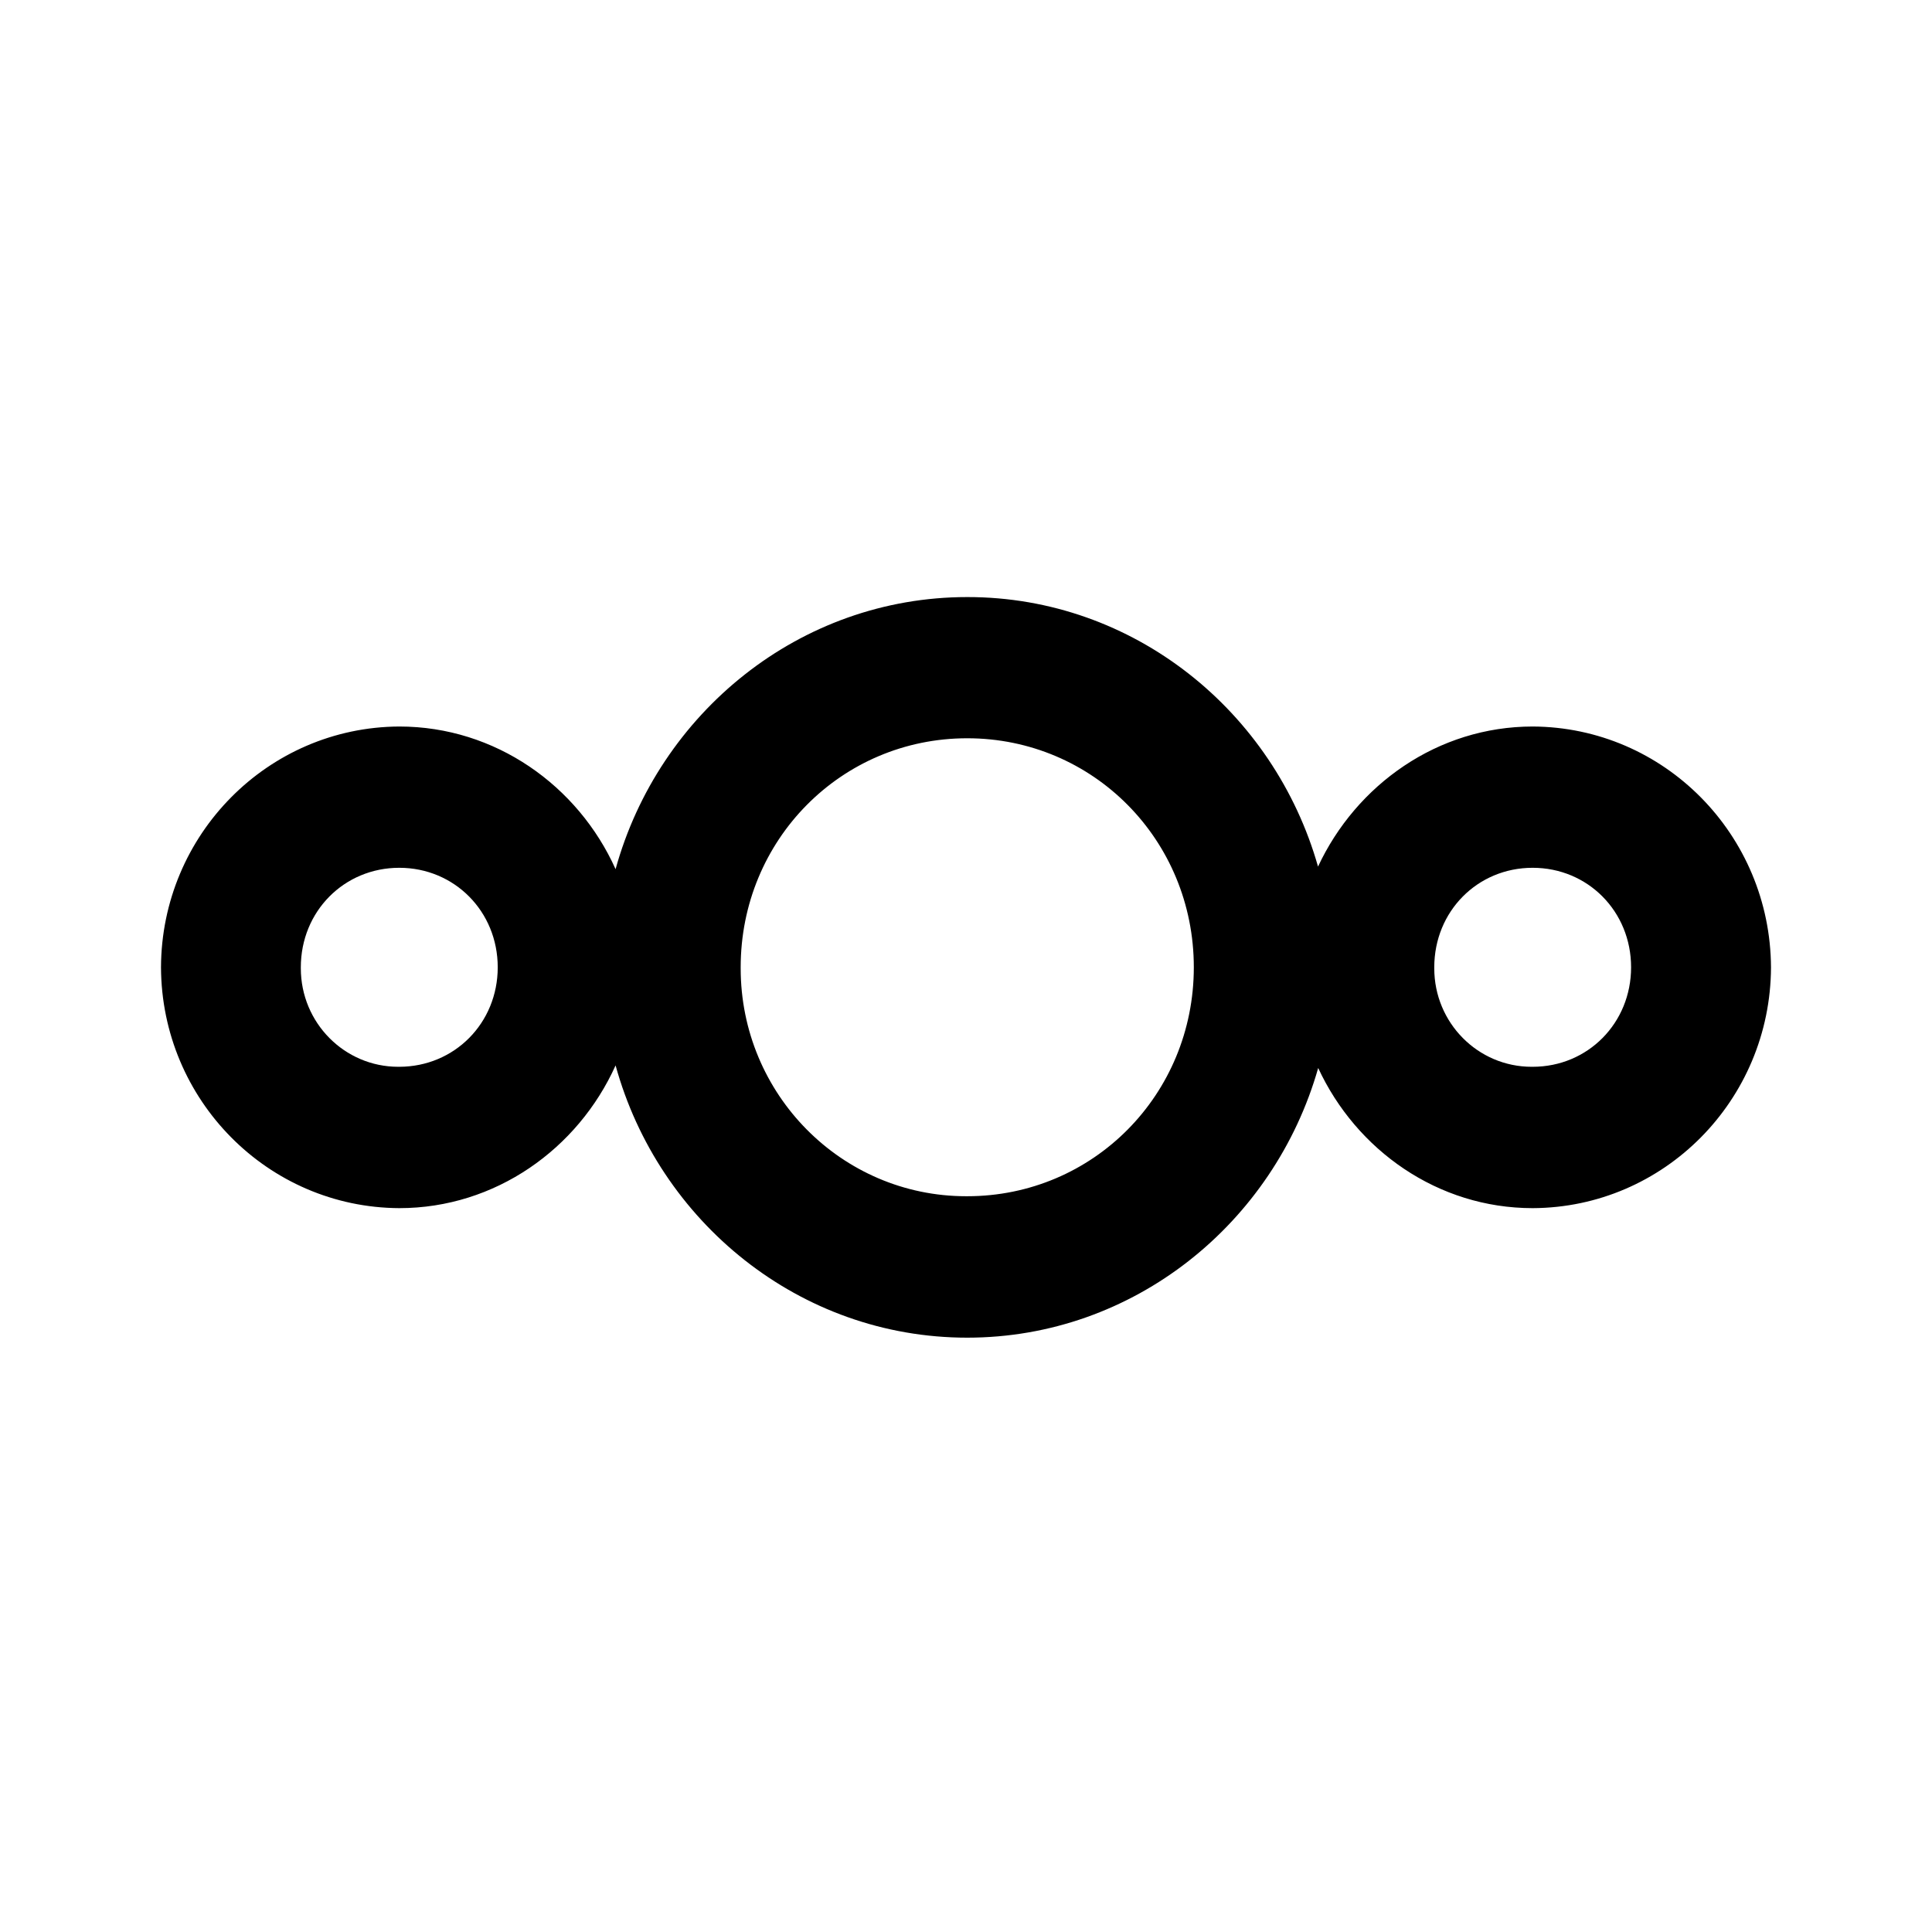
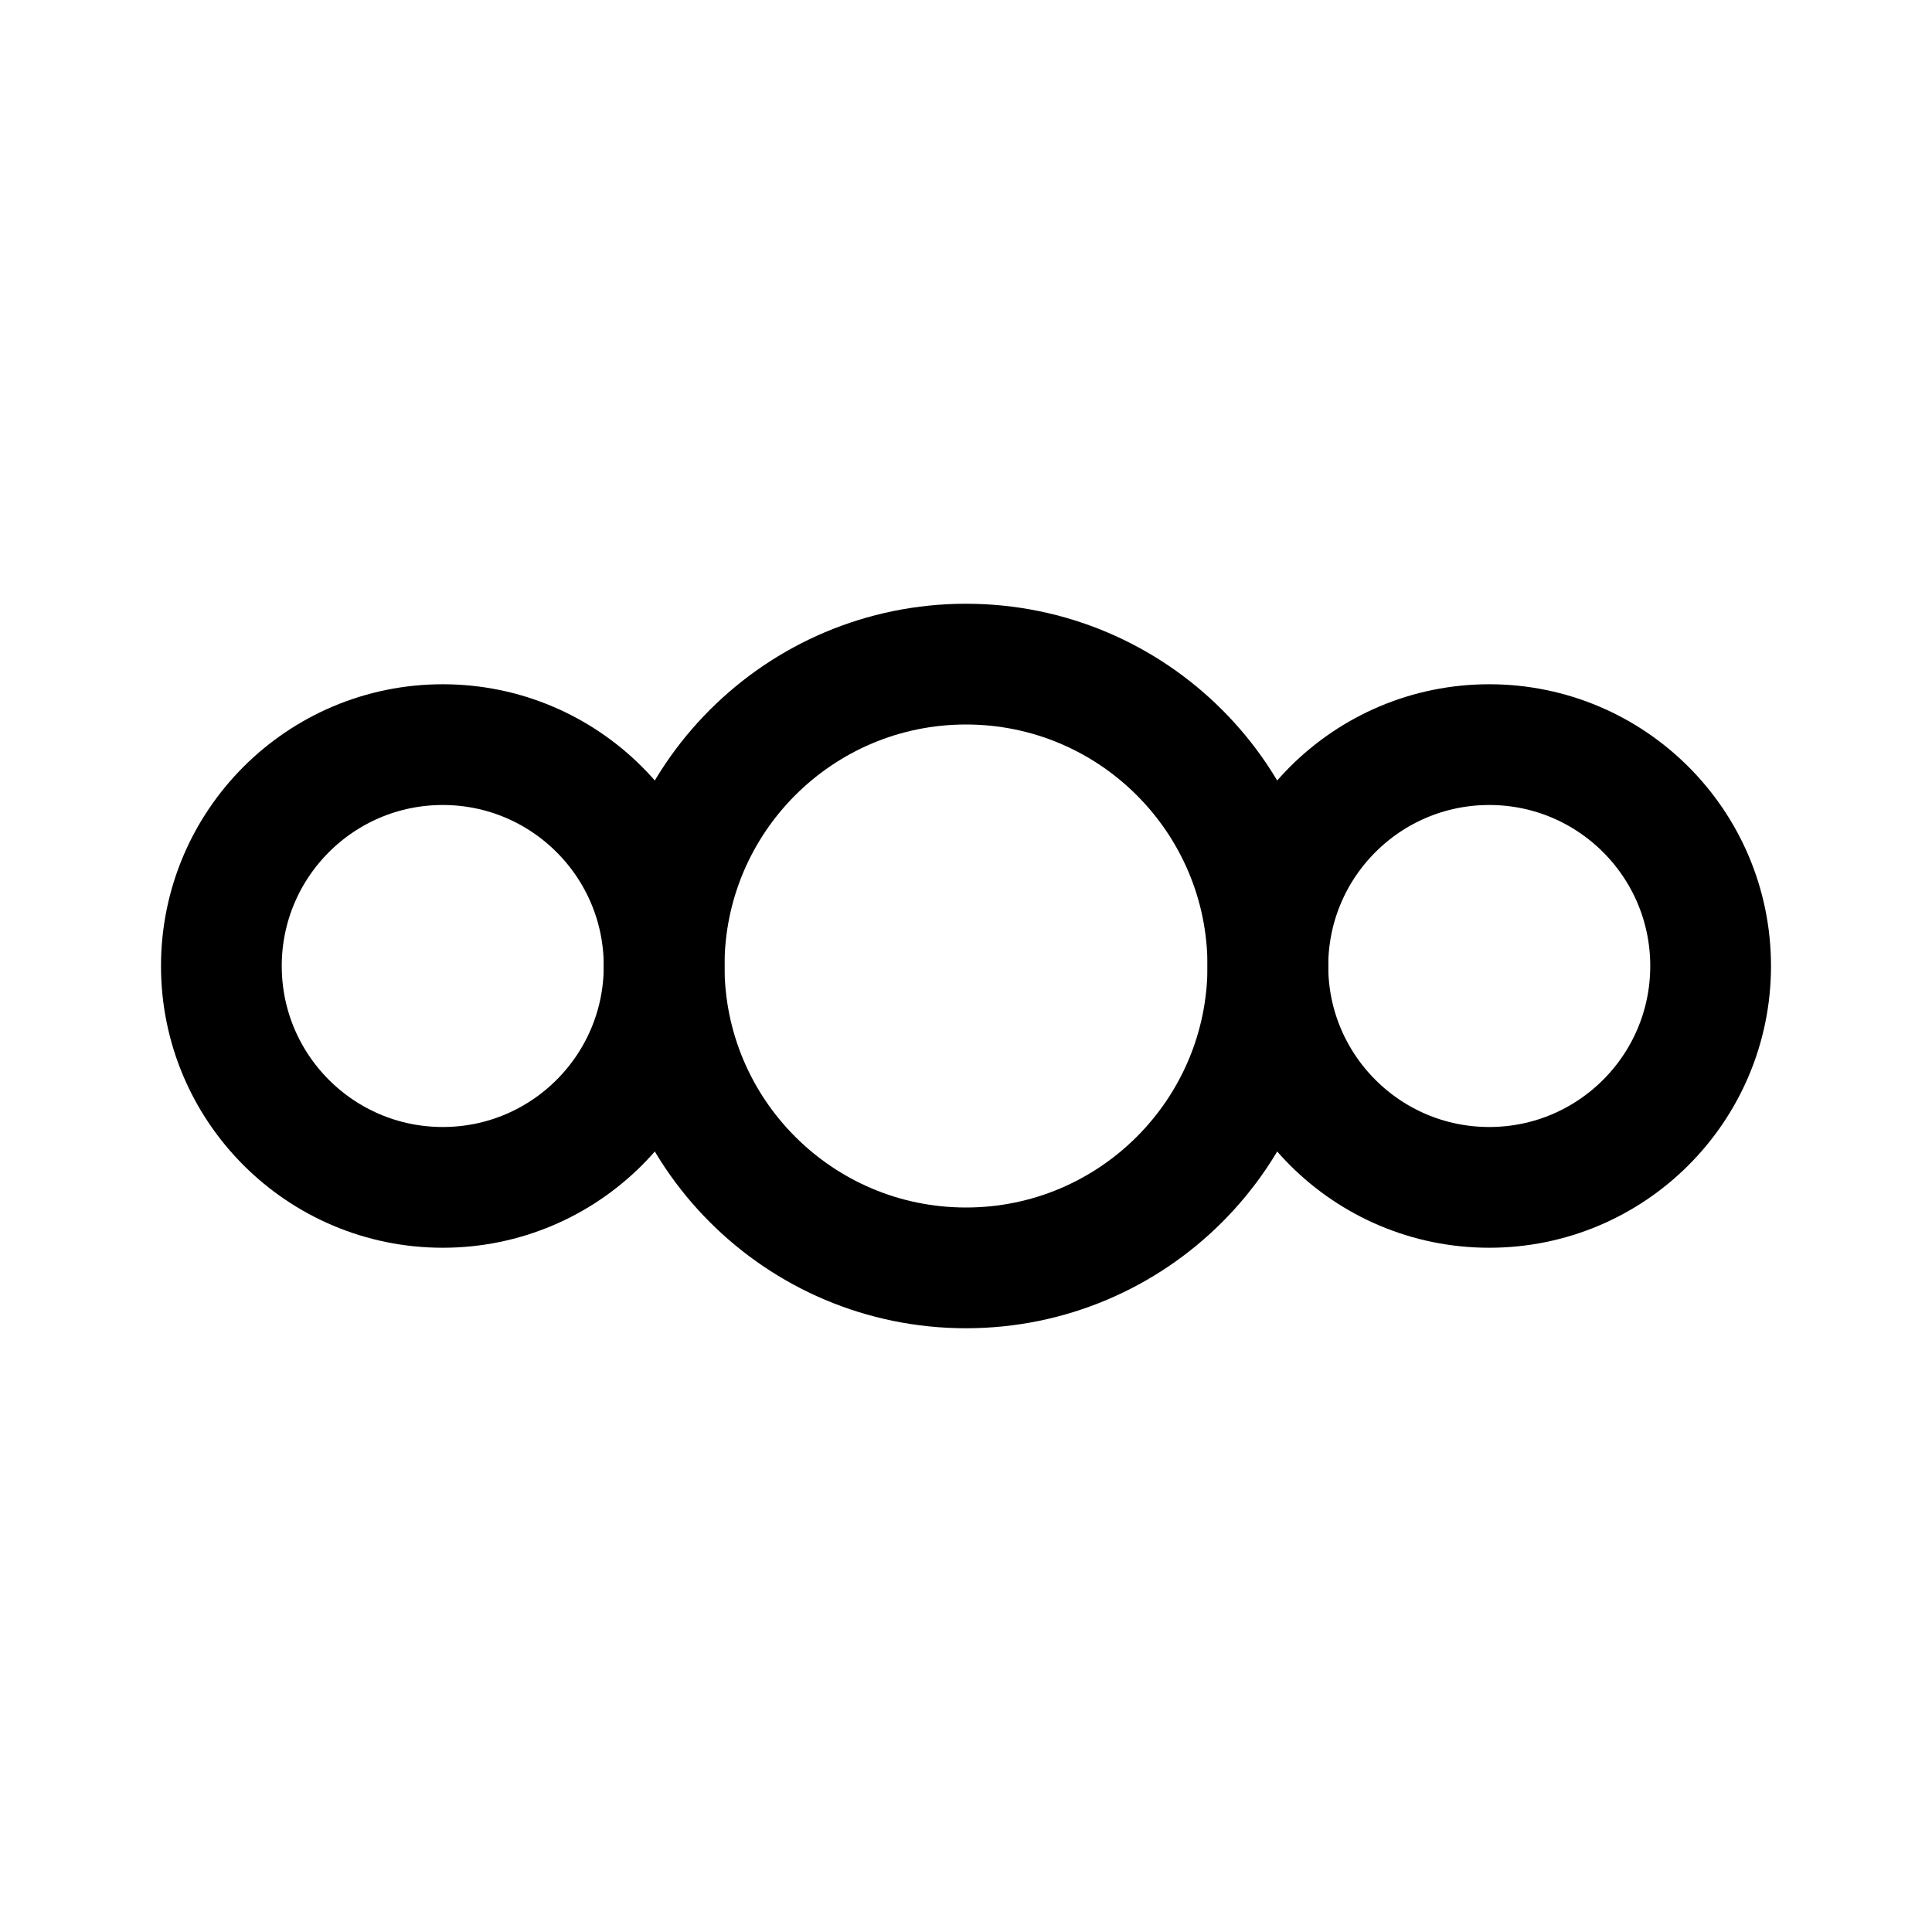
- <svg xmlns="http://www.w3.org/2000/svg" width="192" height="192" viewBox="0 0 24 24">
-   <path d="M22 12.018c-.008-1.65-1.328-2.985-2.96-2.993-1.18 0-2.192.723-2.667 1.74-.545-1.923-2.286-3.35-4.358-3.348-2.083 0-3.833 1.442-4.368 3.38C7.181 9.76 6.154 9.025 4.96 9.025c-1.632.008-2.953 1.343-2.96 2.99v.002c.007 1.648 1.328 2.983 2.96 2.991 1.193 0 2.22-.736 2.687-1.773.534 1.94 2.285 3.382 4.368 3.382 2.072 0 3.813-1.426 4.36-3.35.473 1.02 1.485 1.741 2.664 1.741 1.633-.006 2.954-1.342 2.961-2.99ZM4.96 13.252h-.013c-.668 0-1.21-.547-1.21-1.223v-.013c0-.694.537-1.236 1.223-1.236.685 0 1.223.542 1.223 1.236 0 .693-.537 1.235-1.223 1.236Zm7.055 1.608h-.013c-1.547 0-2.801-1.267-2.801-2.831v-.013c0-1.582 1.25-2.845 2.814-2.845 1.565 0 2.815 1.263 2.815 2.845 0 1.581-1.25 2.844-2.815 2.844Zm7.024-1.608h-.012c-.669 0-1.21-.547-1.21-1.223v-.013c0-.694.536-1.236 1.222-1.236.686 0 1.223.542 1.223 1.236 0 .693-.537 1.236-1.223 1.236Z" />
+ <svg xmlns="http://www.w3.org/2000/svg" width="192" height="192" viewBox="0 0 192 192" fill="none">
+   <circle cx="96" cy="96" r="30" stroke="#000" stroke-width="12" stroke-linecap="round" stroke-linejoin="round" />
+   <circle cx="44" cy="96" r="22" stroke="#000" stroke-width="12" stroke-linecap="round" stroke-linejoin="round" />
+   <circle cx="148" cy="96" r="22" stroke="#000" stroke-width="12" stroke-linecap="round" stroke-linejoin="round" />
</svg>
